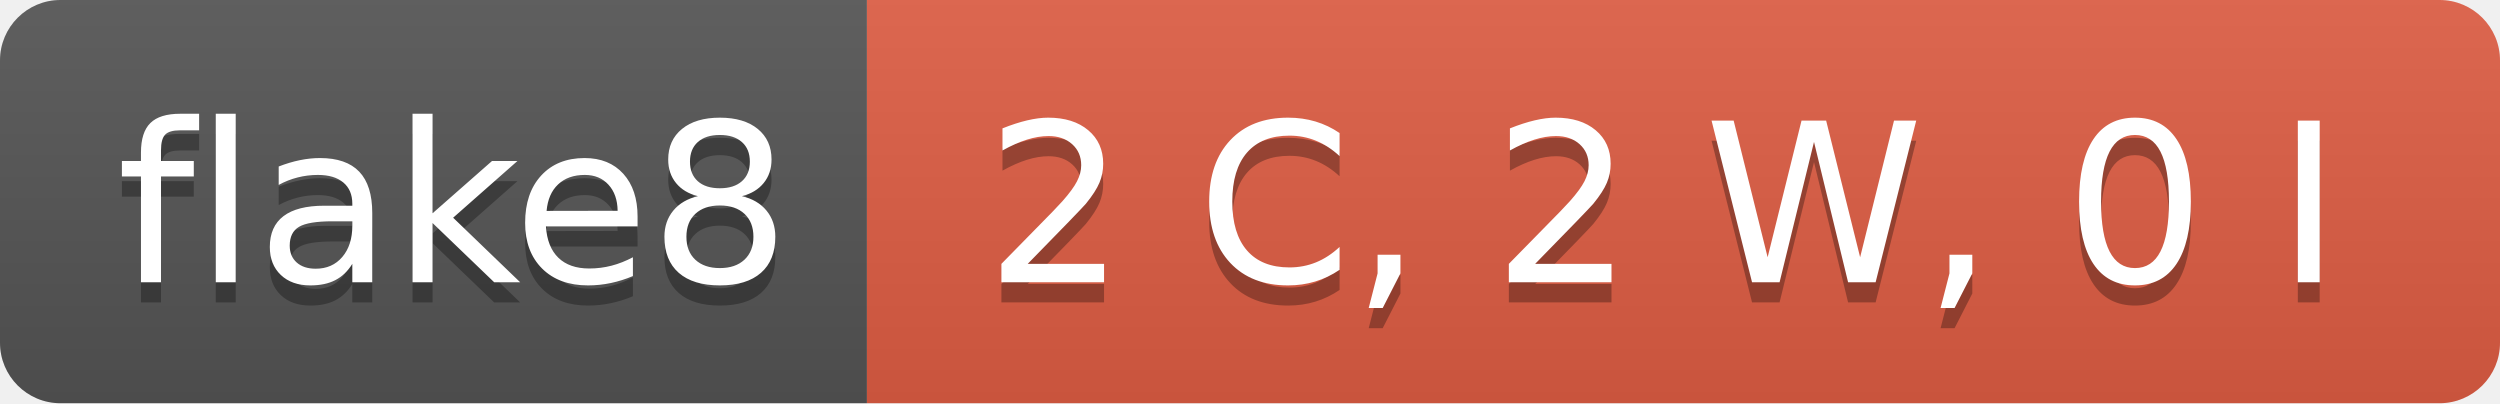
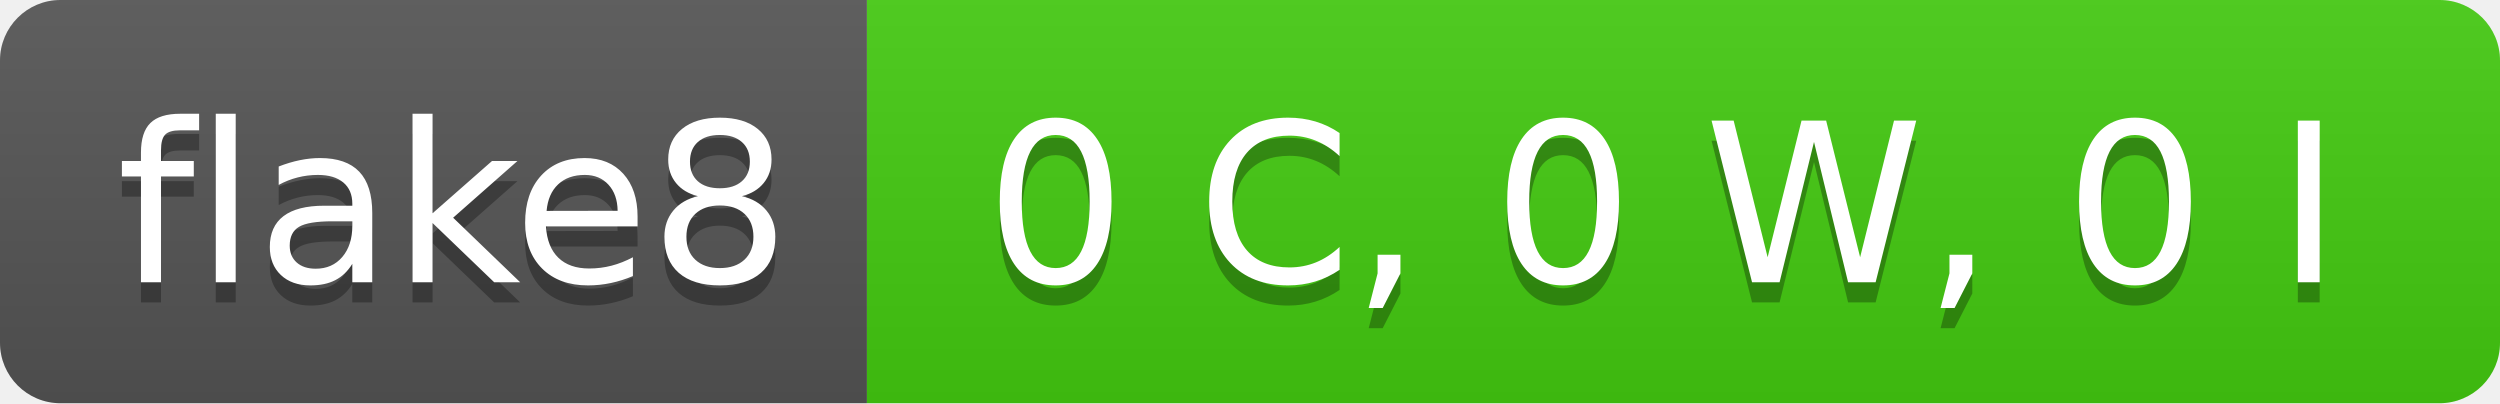
- <svg xmlns="http://www.w3.org/2000/svg" width="124" height="20" role="img" aria-label="flake8: 2 C, 2 W, 0 I">
+ <svg xmlns="http://www.w3.org/2000/svg" width="124" height="20" role="img" aria-label="flake8: 0 C, 0 W, 0 I">
  <linearGradient id="s" x2="0" y2="100%">
    <stop offset="0" stop-color="#bbb" stop-opacity=".1" />
    <stop offset="1" stop-opacity=".1" />
  </linearGradient>
  <clipPath id="r">
    <rect width="124" height="20" rx="3" fill="#fff" />
  </clipPath>
  <g clip-path="url(#r)">
    <rect width="43" height="20" fill="#555" />
-     <rect x="43" width="81" height="20" fill="#e05d44" />
+     <rect x="43" width="81" height="20" fill="#4c1" />
    <rect width="124" height="20" fill="url(#s)" />
  </g>
  <g fill="#fff" text-anchor="middle" font-family="Verdana,Geneva,DejaVu Sans,sans-serif" text-rendering="geometricPrecision" font-size="110">
    <text aria-hidden="true" x="225" y="150" fill="#010101" fill-opacity=".3" transform="scale(.1)" textLength="330">flake8</text>
    <text x="225" y="140" transform="scale(.1)" fill="#fff" textLength="330">flake8</text>
-     <text aria-hidden="true" x="825" y="150" fill="#010101" fill-opacity=".3" transform="scale(.1)" textLength="710">2 C, 2 W, 0 I</text>
-     <text x="825" y="140" transform="scale(.1)" fill="#fff" textLength="710">2 C, 2 W, 0 I</text>
+     <text aria-hidden="true" x="825" y="150" fill="#010101" fill-opacity=".3" transform="scale(.1)" textLength="710">0 C, 0 W, 0 I</text>
+     <text x="825" y="140" transform="scale(.1)" fill="#fff" textLength="710">0 C, 0 W, 0 I</text>
  </g>
</svg>
